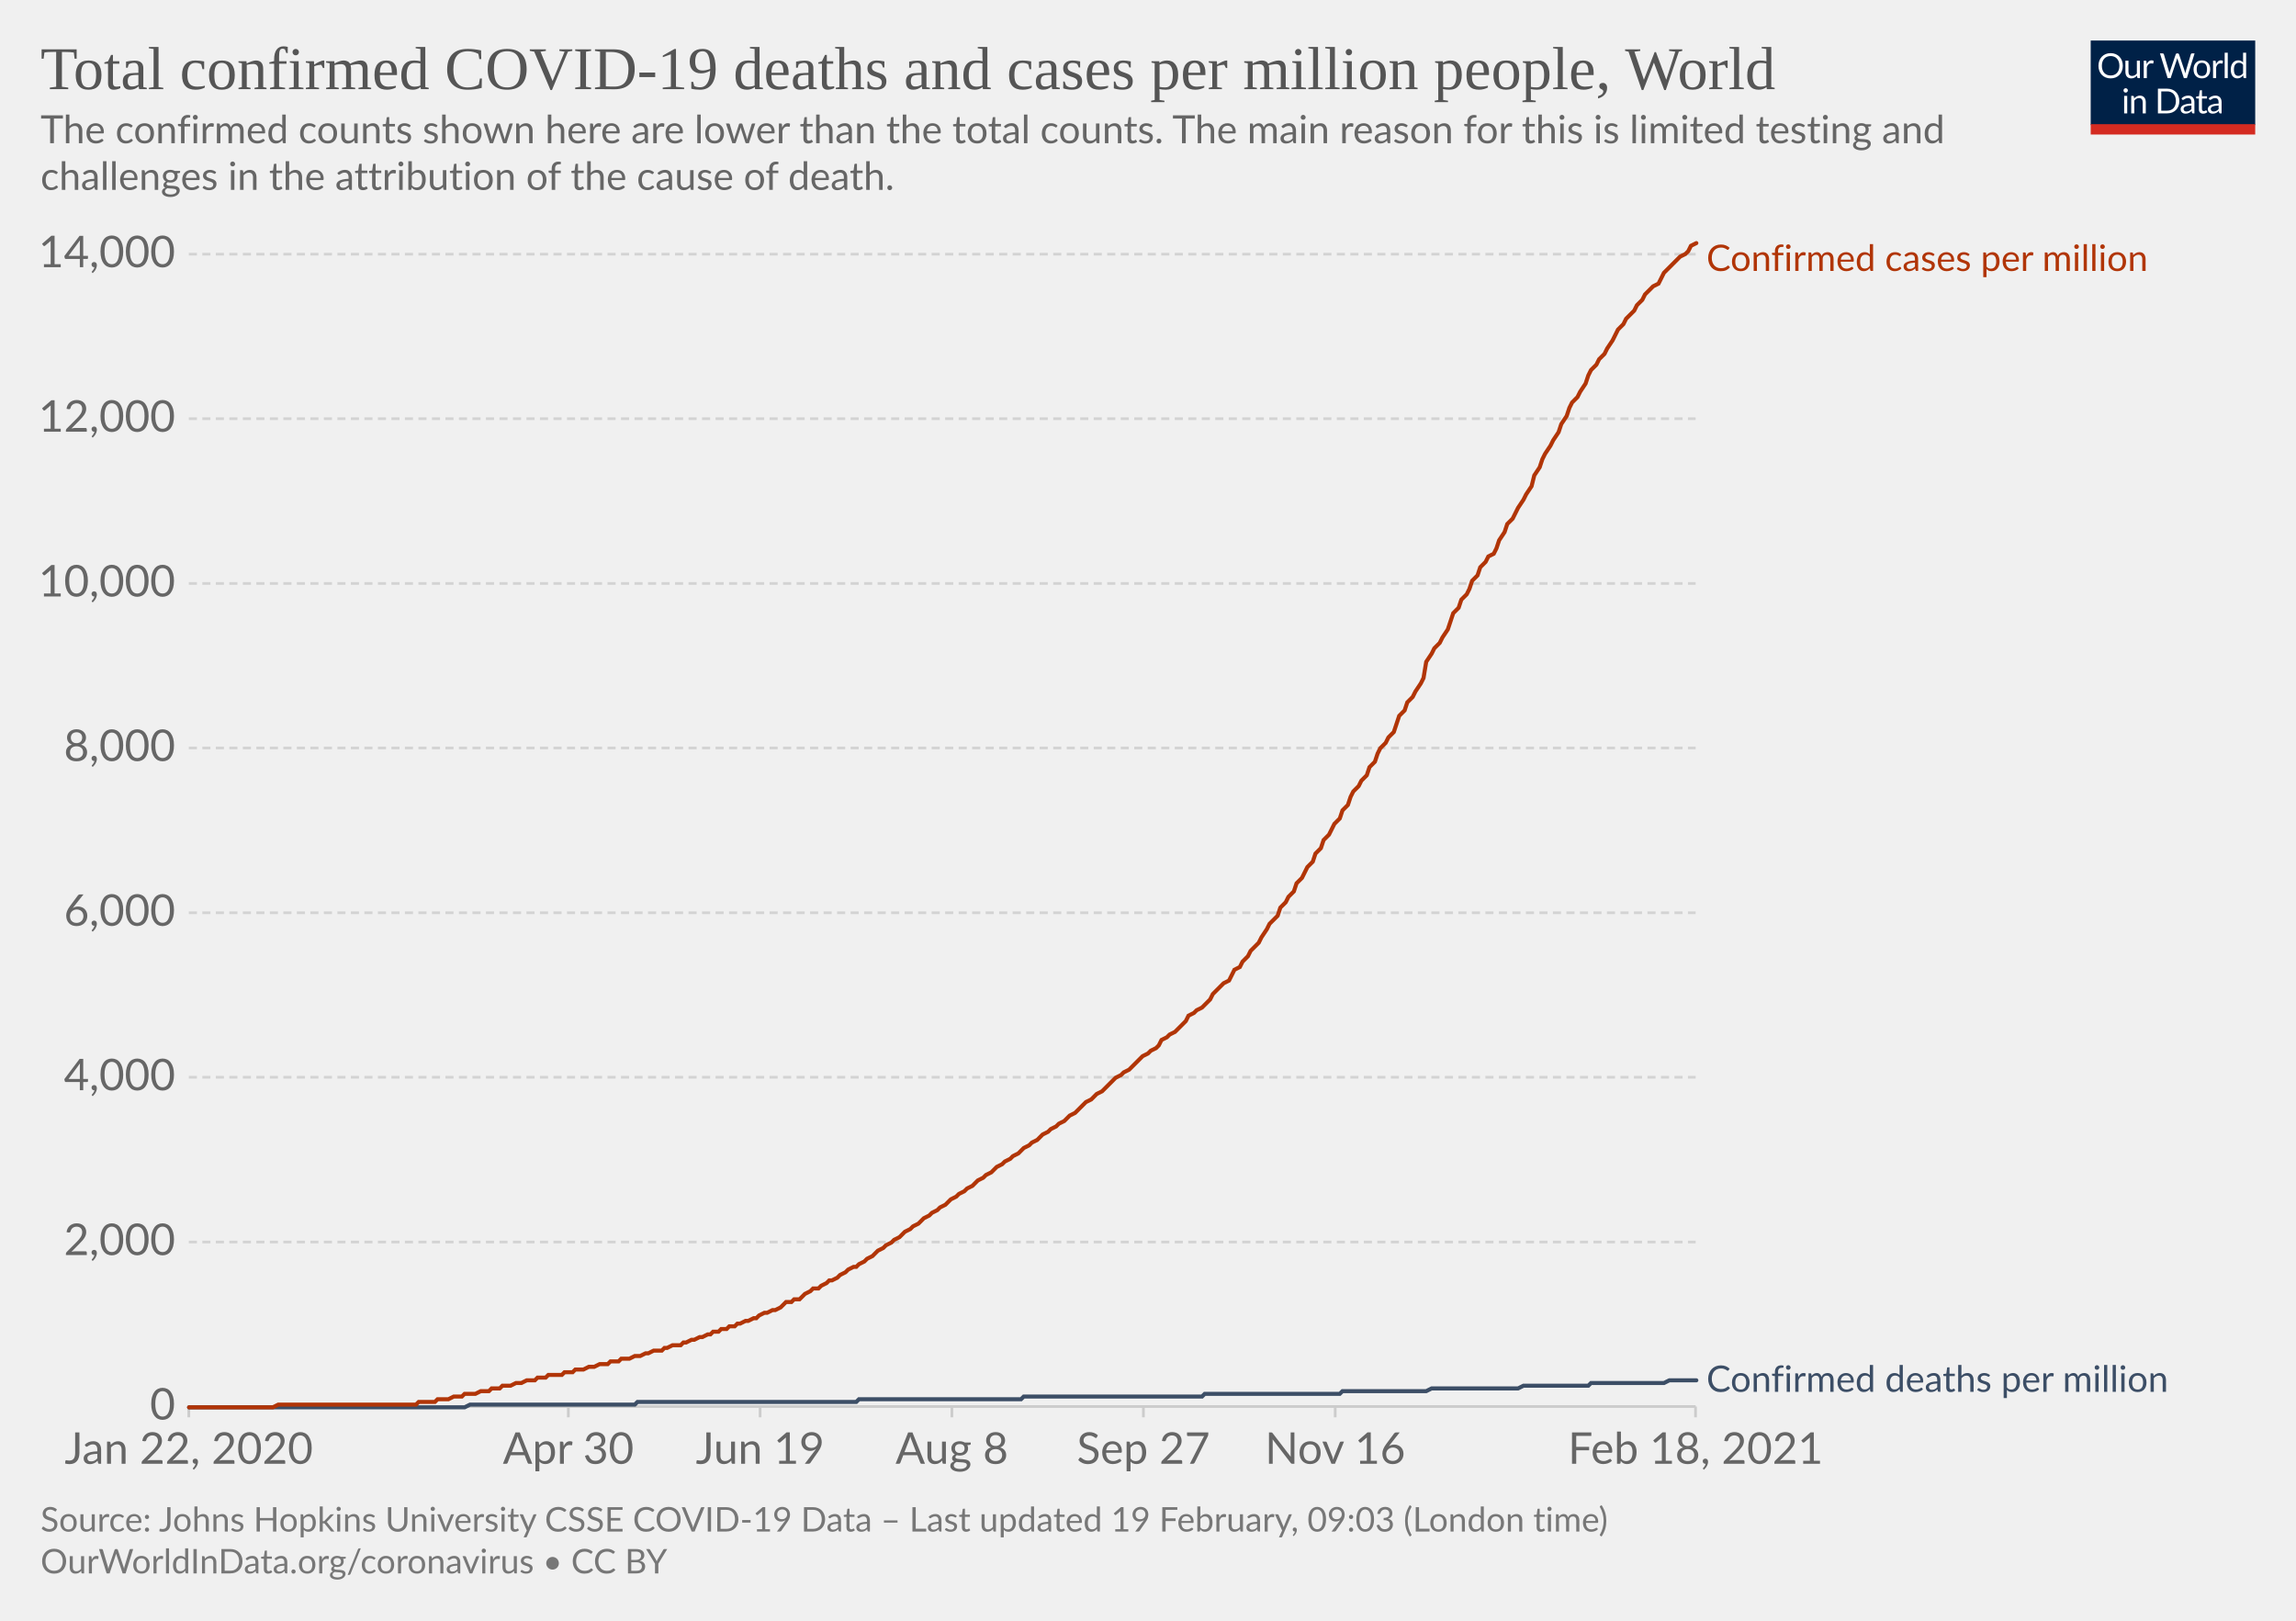
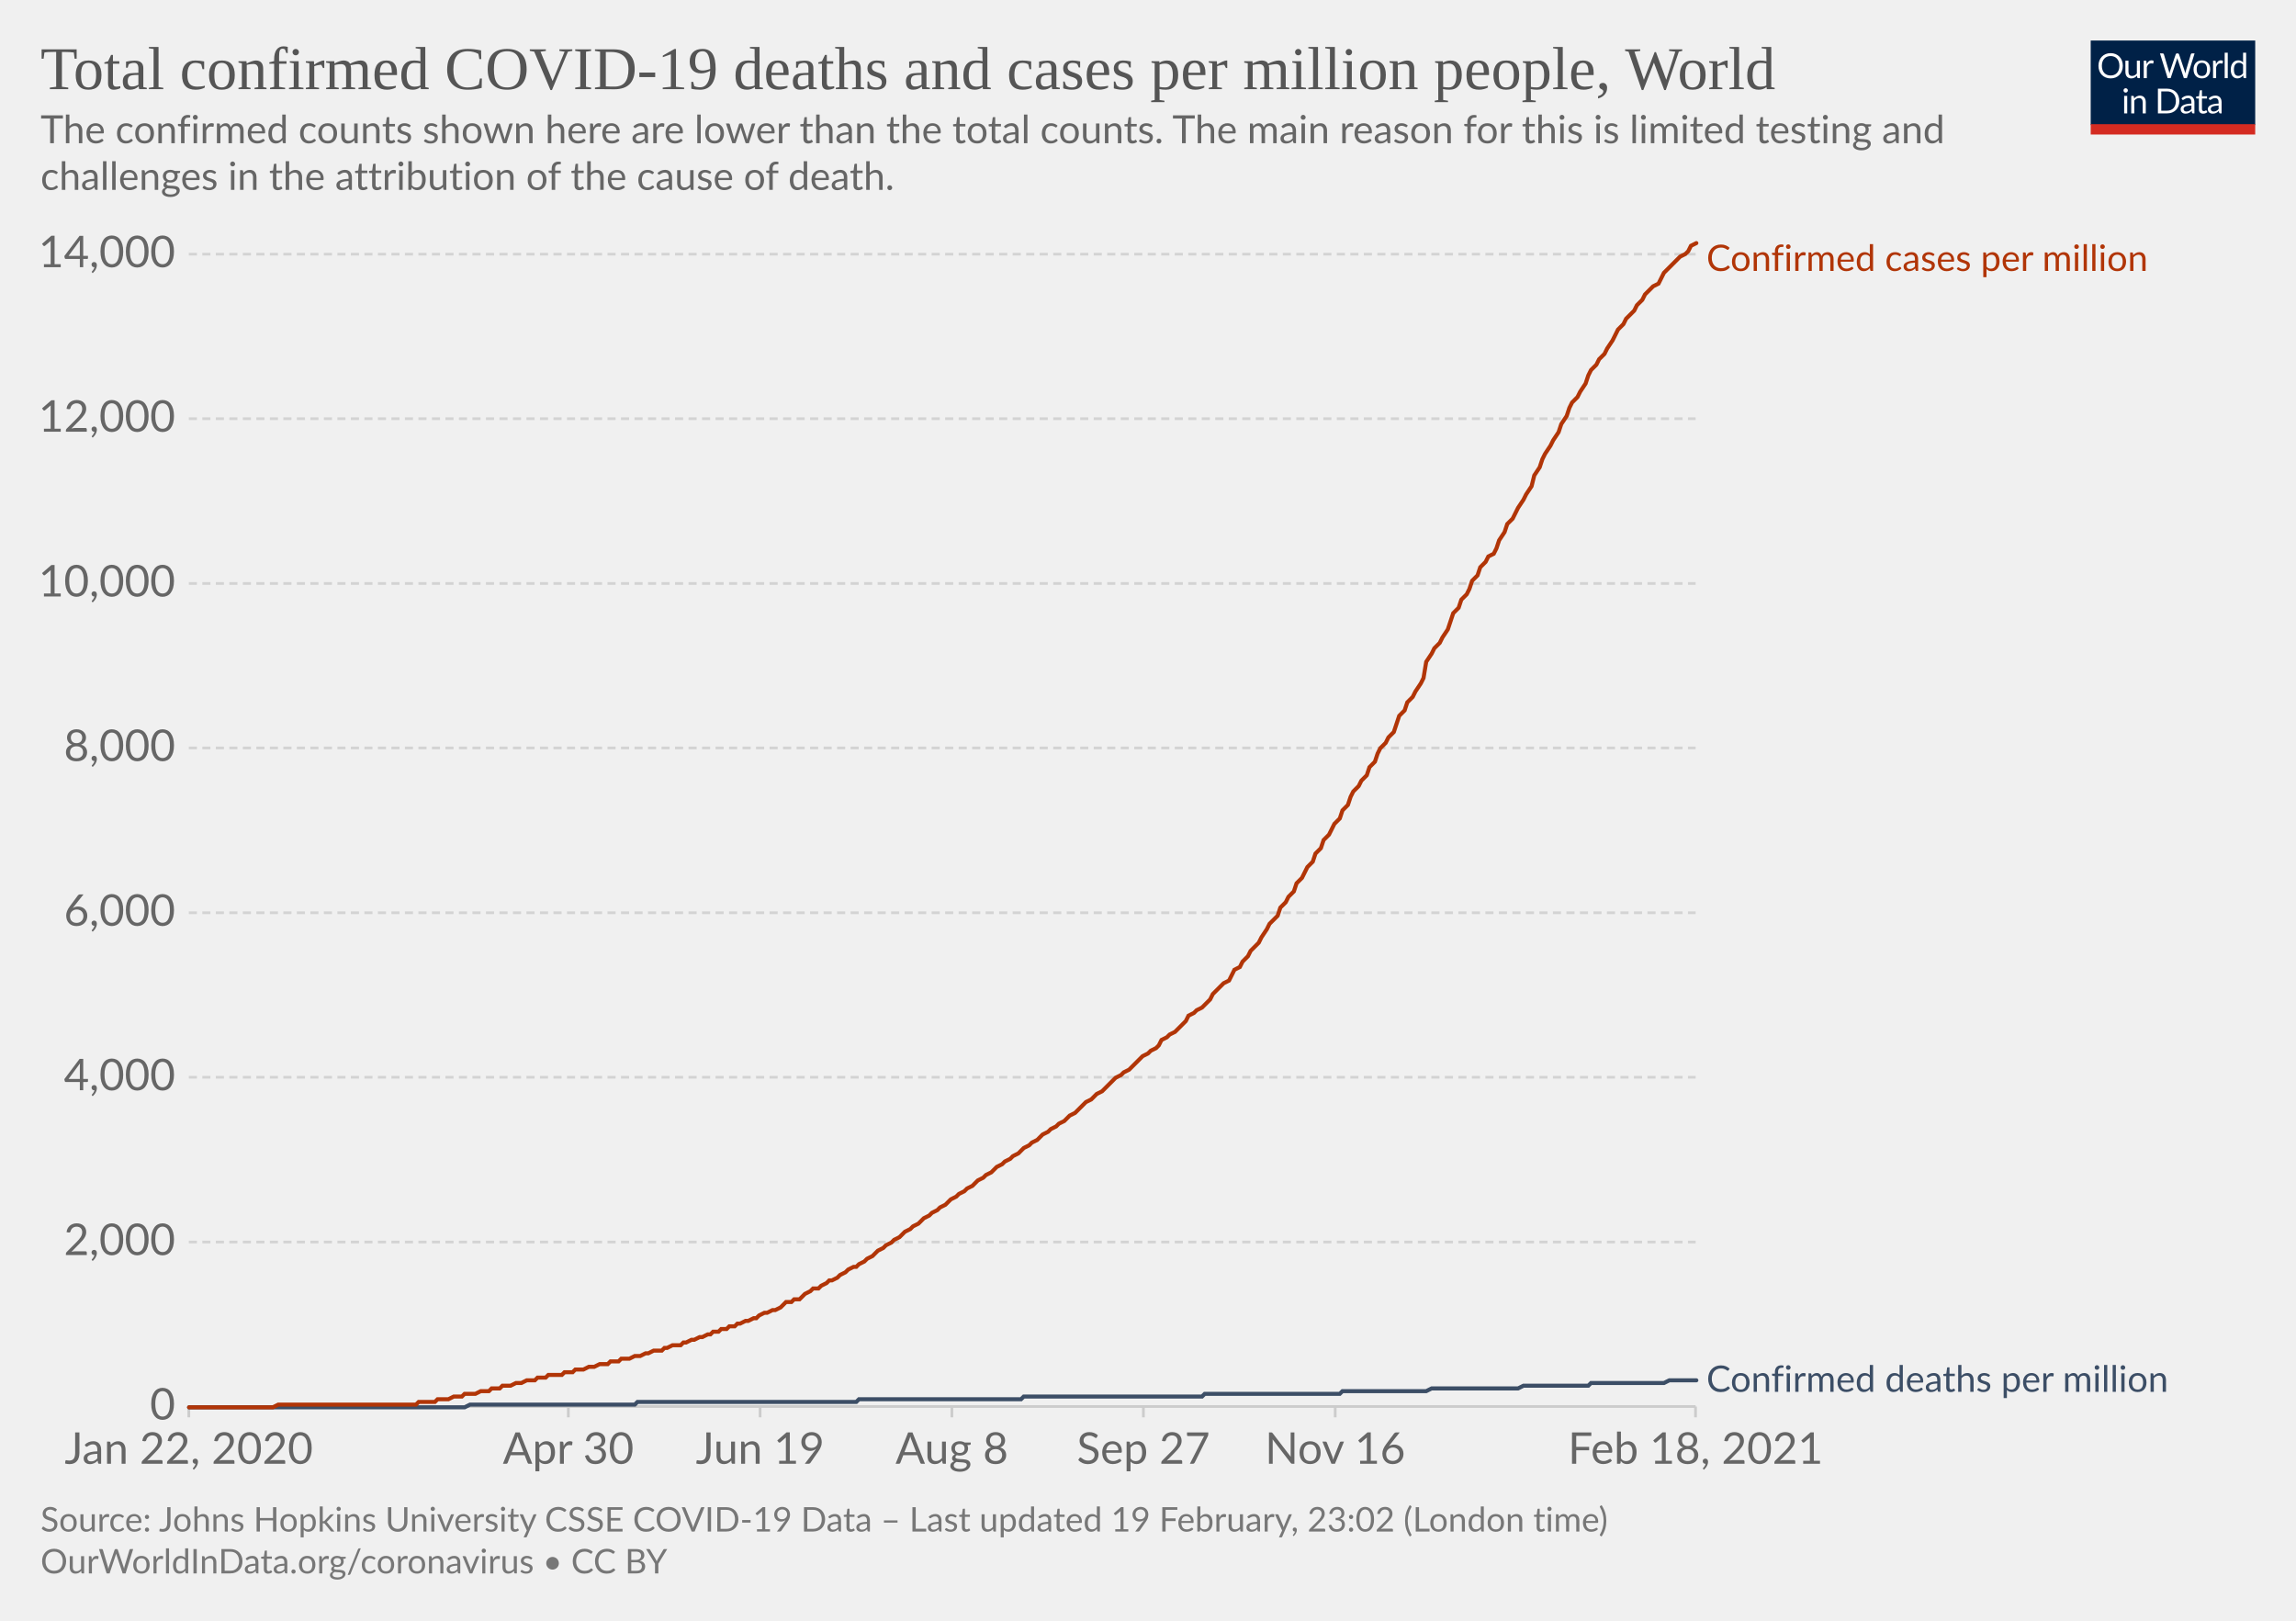
<svg xmlns="http://www.w3.org/2000/svg" version="1.1" style="background-color:#fff;-webkit-font-smoothing:antialiased" width="850" height="600" viewBox="0 0 850 600" font-family="Lato,'Helvetica Neue',Helvetica,Arial,sans-serif" font-size="18" text-rendering="optimizeLegibility">
  <g class="HeaderView">
    <g transform="matrix(.29 0 0 .29 774 15)">
      <svg width="210" height="120" viewBox="0 0 210 120" fill="none">
        <g clip-path="url(#clip0)">
          <path d="M0 0h210v107.89H0V0z" fill="#002147" />
          <path d="M40.98 32.25c0 2.36-.38 4.53-1.12 6.51a14.26 14.26 0 01-8.1 8.4c-1.9.78-4.02 1.17-6.34 1.17a16.6 16.6 0 01-6.33-1.17 14.31 14.31 0 01-8.08-8.4 18.29 18.29 0 01-1.12-6.51c0-2.36.38-4.53 1.12-6.5.75-1.97 1.8-3.67 3.17-5.1a14.32 14.32 0 014.9-3.34c1.92-.8 4.03-1.19 6.34-1.19 2.32 0 4.43.4 6.34 1.19 1.92.8 3.56 1.9 4.93 3.34a14.87 14.87 0 013.17 5.1 18.1 18.1 0 011.12 6.5zm-4.38 0c0-1.94-.26-3.68-.8-5.22a10.91 10.91 0 00-2.24-3.89 9.68 9.68 0 00-3.52-2.46 11.95 11.95 0 00-4.62-.86c-1.68 0-3.21.28-4.6.86a9.88 9.88 0 00-3.54 2.46 10.91 10.91 0 00-2.24 3.9c-.53 1.53-.8 3.27-.8 5.2 0 1.94.27 3.68.8 5.22a11.17 11.17 0 002.24 3.9 10.01 10.01 0 003.55 2.44c1.38.56 2.9.83 4.6.83s3.24-.27 4.61-.83a9.8 9.8 0 003.52-2.44 11.17 11.17 0 002.25-3.9c.53-1.54.8-3.28.8-5.21zm26.22-6.54V48H60.5c-.56 0-.9-.27-1.05-.81l-.31-2.4a12.45 12.45 0 01-3.26 2.6c-1.2.64-2.58.96-4.13.96-1.22 0-2.3-.2-3.24-.6a6.52 6.52 0 01-2.33-1.7 7.37 7.37 0 01-1.43-2.67c-.3-1.04-.46-2.2-.46-3.45V25.7h3.91v14.22c0 1.68.38 2.99 1.15 3.91.77.93 1.96 1.39 3.54 1.39 1.16 0 2.24-.27 3.23-.82a10.42 10.42 0 002.8-2.28V25.7h3.91zm8.61 4.47a9.94 9.94 0 012.6-3.56 5.64 5.64 0 013.76-1.3c.47 0 .92.05 1.34.15.44.1.83.27 1.17.49l-.3 2.92c-.09.37-.3.55-.66.55-.2 0-.5-.04-.9-.13a6.21 6.21 0 00-3.24.18 4.23 4.23 0 00-1.47.92c-.42.4-.81.9-1.17 1.5-.33.58-.64 1.26-.92 2.02V48H67.7V25.71h2.25c.42 0 .72.08.88.25.16.16.27.44.33.83l.26 3.39zm61.16-13.7L122.75 48h-3.82l-7.99-24.05a21.95 21.95 0 01-.42-1.58 38.36 38.36 0 01-.44 1.58L102.05 48h-3.83L88.4 16.47h3.54c.38 0 .7.1.95.29.26.2.43.43.5.73l6.52 21.9.28 1.28.29 1.46.3-1.46.38-1.27 7.41-21.91c.1-.25.26-.48.51-.69.27-.22.58-.33.95-.33h1.23c.38 0 .69.1.92.29a1.77 1.77 0 01.53.73l7.4 21.9a28.4 28.4 0 01.68 2.62 29.52 29.52 0 01.52-2.61l6.54-21.91a1.31 1.31 0 01.48-.7c.27-.21.58-.32.95-.32h3.32zm9.35 8.88c1.63 0 3.1.27 4.4.82a9.43 9.43 0 015.46 5.94c.5 1.4.74 2.98.74 4.73 0 1.76-.25 3.34-.74 4.75a9.43 9.43 0 01-5.46 5.92c-1.3.52-2.77.79-4.4.79-1.64 0-3.12-.27-4.44-.8a9.42 9.42 0 01-3.35-2.3c-.92-1-1.63-2.2-2.13-3.61-.49-1.41-.73-3-.73-4.75s.24-3.33.73-4.73c.5-1.43 1.2-2.64 2.13-3.63a9.4 9.4 0 013.35-2.31c1.32-.55 2.8-.82 4.44-.82zm0 19.89c2.2 0 3.84-.73 4.93-2.2 1.08-1.48 1.63-3.54 1.63-6.18 0-2.66-.55-4.72-1.63-6.2-1.09-1.49-2.73-2.23-4.93-2.23-1.12 0-2.09.2-2.93.57a5.71 5.71 0 00-2.06 1.65 7.5 7.5 0 00-1.24 2.67c-.26 1.04-.4 2.22-.4 3.54 0 2.64.55 4.7 1.64 6.18 1.1 1.47 2.76 2.2 4.99 2.2zm17.97-15.07a9.94 9.94 0 012.6-3.56 5.64 5.64 0 013.76-1.3c.47 0 .91.05 1.34.15.44.1.83.27 1.16.49l-.28 2.92c-.09.37-.31.55-.66.55-.2 0-.5-.04-.9-.13a6.2 6.2 0 00-3.24.18 4.23 4.23 0 00-1.47.92c-.43.4-.82.9-1.17 1.5a13.1 13.1 0 00-.92 2.02V48h-3.94V25.71h2.24c.43 0 .72.08.88.25.17.16.28.44.33.83l.27 3.39zm15.04-14.59V48h-3.92V15.6h3.92zm19.55 15.43a6.22 6.22 0 00-2.38-2.05 6.7 6.7 0 00-2.86-.6c-2.07 0-3.66.75-4.77 2.23-1.12 1.48-1.68 3.6-1.68 6.33 0 1.46.13 2.7.38 3.74a7.29 7.29 0 001.1 2.56 4.35 4.35 0 001.78 1.45c.7.3 1.5.46 2.4.46 1.29 0 2.41-.3 3.36-.88a9.6 9.6 0 002.67-2.49V31.02zm3.91-15.43V48h-2.33c-.56 0-.9-.27-1.06-.81l-.35-2.71a12.13 12.13 0 01-3.25 2.77 8.28 8.28 0 01-4.23 1.06 7.31 7.31 0 01-6.14-2.9c-.73-.96-1.3-2.15-1.69-3.57a18.35 18.35 0 01.07-9.48 11.29 11.29 0 011.89-3.7 8.7 8.7 0 017.06-3.34 7.96 7.96 0 016.12 2.62V15.59h3.91zM46.61 70.71V93H42.7V70.71h3.91zm.84-7c0 .39-.08.75-.24 1.09a2.81 2.81 0 01-1.52 1.47 2.67 2.67 0 01-2.16 0 2.9 2.9 0 01-1.45-1.47 2.67 2.67 0 010-2.16c.15-.35.35-.65.6-.9.25-.27.53-.47.85-.62a2.67 2.67 0 012.16 0c.35.15.65.35.9.62.27.25.47.55.62.9.16.34.24.7.24 1.08zm7.97 10.24c.49-.54 1-1.04 1.54-1.48a9.85 9.85 0 013.66-1.84 8.96 8.96 0 015.43.35c.94.4 1.72.97 2.33 1.71a7.36 7.36 0 011.43 2.67c.32 1.04.49 2.19.49 3.45V93h-3.94V78.81c0-1.69-.4-3-1.17-3.92-.76-.93-1.93-1.4-3.5-1.4a6.6 6.6 0 00-3.25.83c-1 .56-1.92 1.31-2.77 2.27V93h-3.94V70.71h2.35c.56 0 .9.28 1.04.82l.3 2.42zm57.7 3.3c0 2.36-.37 4.5-1.11 6.44a14.3 14.3 0 01-3.17 4.98 14.1 14.1 0 01-4.93 3.2c-1.9.76-4.02 1.13-6.33 1.13H85.8V61.47h11.77c2.31 0 4.42.39 6.33 1.15a13.8 13.8 0 018.1 8.18 17.75 17.75 0 011.12 6.45zm-4.37 0c0-1.94-.26-3.67-.8-5.2a10.94 10.94 0 00-2.23-3.87 9.57 9.57 0 00-3.53-2.42 12.23 12.23 0 00-4.61-.83h-7.5v24.62h7.5c1.7 0 3.24-.28 4.61-.84a9.7 9.7 0 003.53-2.4 10.94 10.94 0 002.24-3.87c.53-1.53.8-3.26.8-5.2zm19.8 5.72c-1.8.06-3.34.2-4.62.44-1.26.22-2.3.51-3.1.88-.8.36-1.37.8-1.74 1.3-.35.5-.53 1.05-.53 1.67 0 .58.1 1.1.3 1.52a3 3 0 00.76 1.05c.34.27.73.46 1.17.6a6.13 6.13 0 001.45.17 7.28 7.28 0 003.5-.81 11.95 11.95 0 002.82-2.2v-4.62zm-12.65-9.11a12.73 12.73 0 013.98-2.66c1.43-.59 3-.88 4.73-.88 1.25 0 2.36.2 3.33.61a6.81 6.81 0 013.94 4.38c.33 1.04.5 2.19.5 3.43V93h-1.74a1.8 1.8 0 01-.88-.18c-.2-.13-.36-.38-.48-.74l-.44-2.12-1.72 1.46a9.48 9.48 0 01-3.74 1.7c-.69.15-1.46.23-2.3.23-.87 0-1.69-.12-2.45-.35a5.34 5.34 0 01-3.34-2.93 6.64 6.64 0 01-.49-2.64c0-.88.25-1.72.73-2.53a6.33 6.33 0 012.35-2.17c1.09-.63 2.5-1.15 4.25-1.54 1.75-.41 3.89-.65 6.42-.7v-1.75c0-1.73-.37-3.03-1.12-3.91-.75-.9-1.84-1.34-3.28-1.34-.97 0-1.78.12-2.44.37-.64.23-1.2.5-1.7.81l-1.23.82c-.33.23-.67.35-1 .35-.27 0-.5-.07-.69-.2a2.1 2.1 0 01-.48-.53l-.7-1.25zm27.67 19.5c-1.76 0-3.12-.5-4.07-1.48-.94-.98-1.41-2.4-1.41-4.25V74h-2.68a.9.9 0 01-.6-.2c-.16-.14-.24-.36-.24-.66v-1.56l3.65-.46.9-6.89a.9.9 0 01.29-.52.88.88 0 01.62-.22H142v7.67h6.44V74H142v13.38c0 .94.22 1.63.68 2.09.45.45 1.04.68 1.76.68a3.21 3.21 0 001.85-.53l.55-.35c.16-.12.3-.18.41-.18.2 0 .4.13.55.38l1.15 1.87a7.45 7.45 0 01-2.44 1.5 8.53 8.53 0 01-2.95.52zm19.68-10.4c-1.8.07-3.34.21-4.62.45-1.26.22-2.3.51-3.1.88-.8.36-1.37.8-1.74 1.3-.35.5-.53 1.05-.53 1.67 0 .58.1 1.1.3 1.52a2.9 2.9 0 00.76 1.05c.34.27.73.46 1.17.6a6.13 6.13 0 001.45.17 7.3 7.3 0 003.5-.81 12.04 12.04 0 002.82-2.2v-4.62zm-12.65-9.1a12.72 12.72 0 013.99-2.66c1.42-.59 3-.88 4.72-.88 1.25 0 2.36.2 3.33.61a6.81 6.81 0 013.94 4.38c.33 1.04.5 2.19.5 3.43V93h-1.74a1.8 1.8 0 01-.88-.18c-.2-.13-.36-.38-.48-.74l-.44-2.12-1.72 1.46a9.48 9.48 0 01-3.74 1.7c-.69.15-1.46.23-2.3.23-.87 0-1.69-.12-2.45-.35a5.33 5.33 0 01-3.34-2.93 6.62 6.62 0 01-.49-2.64c0-.88.25-1.72.73-2.53a6.33 6.33 0 012.35-2.17c1.09-.63 2.5-1.15 4.25-1.54a31.2 31.2 0 016.42-.7v-1.75c0-1.73-.37-3.03-1.12-3.91-.75-.9-1.84-1.34-3.28-1.34-.97 0-1.78.12-2.44.37-.64.23-1.2.5-1.7.81l-1.22.82c-.34.23-.68.35-1.02.35-.26 0-.49-.07-.68-.2a1.88 1.88 0 01-.48-.53l-.7-1.25zM40.98 32.25c0 2.36-.38 4.53-1.12 6.51a14.26 14.26 0 01-8.1 8.4c-1.9.78-4.02 1.17-6.34 1.17a16.6 16.6 0 01-6.33-1.17 14.31 14.31 0 01-8.08-8.4 18.29 18.29 0 01-1.12-6.51c0-2.36.38-4.53 1.12-6.5.75-1.97 1.8-3.67 3.17-5.1a14.32 14.32 0 014.9-3.34c1.92-.8 4.03-1.19 6.34-1.19 2.32 0 4.43.4 6.34 1.19 1.92.8 3.56 1.9 4.93 3.34a14.87 14.87 0 013.17 5.1 18.1 18.1 0 011.12 6.5zm-4.38 0c0-1.94-.26-3.68-.8-5.22a10.91 10.91 0 00-2.24-3.89 9.68 9.68 0 00-3.52-2.46 11.95 11.95 0 00-4.62-.86c-1.68 0-3.21.28-4.6.86a9.88 9.88 0 00-3.54 2.46 10.91 10.91 0 00-2.24 3.9c-.53 1.53-.8 3.27-.8 5.2 0 1.94.27 3.68.8 5.22a11.17 11.17 0 002.24 3.9 10.01 10.01 0 003.55 2.44c1.38.56 2.9.83 4.6.83s3.24-.27 4.61-.83a9.8 9.8 0 003.52-2.44 11.17 11.17 0 002.25-3.9c.53-1.54.8-3.28.8-5.21zm26.22-6.54V48H60.5c-.56 0-.9-.27-1.05-.81l-.31-2.4a12.45 12.45 0 01-3.26 2.6c-1.2.64-2.58.96-4.13.96-1.22 0-2.3-.2-3.24-.6a6.52 6.52 0 01-2.33-1.7 7.37 7.37 0 01-1.43-2.67c-.3-1.04-.46-2.2-.46-3.45V25.7h3.91v14.22c0 1.68.38 2.99 1.15 3.91.77.93 1.96 1.39 3.54 1.39 1.16 0 2.24-.27 3.23-.82a10.42 10.42 0 002.8-2.28V25.7h3.91zm8.61 4.47a9.94 9.94 0 012.6-3.56 5.64 5.64 0 013.76-1.3c.47 0 .92.05 1.34.15.44.1.83.27 1.17.49l-.3 2.92c-.09.37-.3.55-.66.55-.2 0-.5-.04-.9-.13a6.21 6.21 0 00-3.24.18 4.23 4.23 0 00-1.47.92c-.42.4-.81.9-1.17 1.5-.33.58-.64 1.26-.92 2.02V48H67.7V25.71h2.25c.42 0 .72.08.88.25.16.16.27.44.33.83l.26 3.39zm61.16-13.7L122.75 48h-3.82l-7.99-24.05a21.95 21.95 0 01-.42-1.58 38.36 38.36 0 01-.44 1.58L102.05 48h-3.83L88.4 16.47h3.54c.38 0 .7.1.95.29.26.2.43.43.5.73l6.52 21.9.28 1.28.29 1.46.3-1.46.38-1.27 7.41-21.91c.1-.25.26-.48.51-.69.27-.22.58-.33.95-.33h1.23c.38 0 .69.1.92.29a1.77 1.77 0 01.53.73l7.4 21.9a28.4 28.4 0 01.68 2.62 29.52 29.52 0 01.52-2.61l6.54-21.91a1.31 1.31 0 01.48-.7c.27-.21.58-.32.95-.32h3.32zm9.35 8.88c1.63 0 3.1.27 4.4.82a9.43 9.43 0 015.46 5.94c.5 1.4.74 2.98.74 4.73 0 1.76-.25 3.34-.74 4.75a9.43 9.43 0 01-5.46 5.92c-1.3.52-2.77.79-4.4.79-1.64 0-3.12-.27-4.44-.8a9.42 9.42 0 01-3.35-2.3c-.92-1-1.63-2.2-2.13-3.61-.49-1.41-.73-3-.73-4.75s.24-3.33.73-4.73c.5-1.43 1.2-2.64 2.13-3.63a9.4 9.4 0 013.35-2.31c1.32-.55 2.8-.82 4.44-.82zm0 19.89c2.2 0 3.84-.73 4.93-2.2 1.08-1.48 1.63-3.54 1.63-6.18 0-2.66-.55-4.72-1.63-6.2-1.09-1.49-2.73-2.23-4.93-2.23-1.12 0-2.09.2-2.93.57a5.71 5.71 0 00-2.06 1.65 7.5 7.5 0 00-1.24 2.67c-.26 1.04-.4 2.22-.4 3.54 0 2.64.55 4.7 1.64 6.18 1.1 1.47 2.76 2.2 4.99 2.2zm17.97-15.07a9.94 9.94 0 012.6-3.56 5.64 5.64 0 013.76-1.3c.47 0 .91.05 1.34.15.44.1.83.27 1.16.49l-.28 2.92c-.09.37-.31.55-.66.55-.2 0-.5-.04-.9-.13a6.2 6.2 0 00-3.24.18 4.23 4.23 0 00-1.47.92c-.43.4-.82.9-1.17 1.5a13.1 13.1 0 00-.92 2.02V48h-3.94V25.71h2.24c.43 0 .72.08.88.25.17.16.28.44.33.83l.27 3.39zm15.04-14.59V48h-3.92V15.6h3.92zm19.55 15.43a6.22 6.22 0 00-2.38-2.05 6.7 6.7 0 00-2.86-.6c-2.07 0-3.66.75-4.77 2.23-1.12 1.48-1.68 3.6-1.68 6.33 0 1.46.13 2.7.38 3.74a7.29 7.29 0 001.1 2.56 4.35 4.35 0 001.78 1.45c.7.3 1.5.46 2.4.46 1.29 0 2.41-.3 3.36-.88a9.6 9.6 0 002.67-2.49V31.02zm3.91-15.43V48h-2.33c-.56 0-.9-.27-1.06-.81l-.35-2.71a12.13 12.13 0 01-3.25 2.77 8.28 8.28 0 01-4.23 1.06 7.31 7.31 0 01-6.14-2.9c-.73-.96-1.3-2.15-1.69-3.57a18.35 18.35 0 01.07-9.48 11.29 11.29 0 011.89-3.7 8.7 8.7 0 017.06-3.34 7.96 7.96 0 016.12 2.62V15.59h3.91zM46.61 70.71V93H42.7V70.71h3.91zm.84-7c0 .39-.08.75-.24 1.09a2.81 2.81 0 01-1.52 1.47 2.67 2.67 0 01-2.16 0 2.9 2.9 0 01-1.45-1.47 2.67 2.67 0 010-2.16c.15-.35.35-.65.6-.9.25-.27.53-.47.85-.62a2.67 2.67 0 012.16 0c.35.15.65.35.9.62.27.25.47.55.62.9.16.34.24.7.24 1.08zm7.97 10.24c.49-.54 1-1.04 1.54-1.48a9.85 9.85 0 013.66-1.84 8.96 8.96 0 015.43.35c.94.4 1.72.97 2.33 1.71a7.36 7.36 0 011.43 2.67c.32 1.04.49 2.19.49 3.45V93h-3.94V78.81c0-1.69-.4-3-1.17-3.92-.76-.93-1.93-1.4-3.5-1.4a6.6 6.6 0 00-3.25.83c-1 .56-1.92 1.31-2.77 2.27V93h-3.94V70.71h2.35c.56 0 .9.28 1.04.82l.3 2.42zm57.7 3.3c0 2.36-.37 4.5-1.11 6.44a14.3 14.3 0 01-3.17 4.98 14.1 14.1 0 01-4.93 3.2c-1.9.76-4.02 1.13-6.33 1.13H85.8V61.47h11.77c2.31 0 4.42.39 6.33 1.15a13.8 13.8 0 018.1 8.18 17.75 17.75 0 011.12 6.45zm-4.37 0c0-1.94-.26-3.67-.8-5.2a10.94 10.94 0 00-2.23-3.87 9.57 9.57 0 00-3.53-2.42 12.23 12.23 0 00-4.61-.83h-7.5v24.62h7.5c1.7 0 3.24-.28 4.61-.84a9.7 9.7 0 003.53-2.4 10.94 10.94 0 002.24-3.87c.53-1.53.8-3.26.8-5.2zm19.8 5.72c-1.8.06-3.34.2-4.62.44-1.26.22-2.3.51-3.1.88-.8.36-1.37.8-1.74 1.3-.35.5-.53 1.05-.53 1.67 0 .58.1 1.1.3 1.52a3 3 0 00.76 1.05c.34.27.73.46 1.17.6a6.13 6.13 0 001.45.17 7.28 7.28 0 003.5-.81 11.95 11.95 0 002.82-2.2v-4.62zm-12.65-9.11a12.73 12.73 0 013.98-2.66c1.43-.59 3-.88 4.73-.88 1.25 0 2.36.2 3.33.61a6.81 6.81 0 013.94 4.38c.33 1.04.5 2.19.5 3.43V93h-1.74a1.8 1.8 0 01-.88-.18c-.2-.13-.36-.38-.48-.74l-.44-2.12-1.72 1.46a9.48 9.48 0 01-3.74 1.7c-.69.15-1.46.23-2.3.23-.87 0-1.69-.12-2.45-.35a5.34 5.34 0 01-3.34-2.93 6.64 6.64 0 01-.49-2.64c0-.88.25-1.72.73-2.53a6.33 6.33 0 012.35-2.17c1.09-.63 2.5-1.15 4.25-1.54 1.75-.41 3.89-.65 6.42-.7v-1.75c0-1.73-.37-3.03-1.12-3.91-.75-.9-1.84-1.34-3.28-1.34-.97 0-1.78.12-2.44.37-.64.23-1.2.5-1.7.81l-1.23.82c-.33.23-.67.35-1 .35-.27 0-.5-.07-.69-.2a2.1 2.1 0 01-.48-.53l-.7-1.25zm27.67 19.5c-1.76 0-3.12-.5-4.07-1.48-.94-.98-1.41-2.4-1.41-4.25V74h-2.68a.9.9 0 01-.6-.2c-.16-.14-.24-.36-.24-.66v-1.56l3.65-.46.9-6.89a.9.9 0 01.29-.52.88.88 0 01.62-.22H142v7.67h6.44V74H142v13.38c0 .94.22 1.63.68 2.09.45.45 1.04.68 1.76.68a3.21 3.21 0 001.85-.53l.55-.35c.16-.12.3-.18.41-.18.2 0 .4.13.55.38l1.15 1.87a7.45 7.45 0 01-2.44 1.5 8.53 8.53 0 01-2.95.52zm19.68-10.4c-1.8.07-3.34.21-4.62.45-1.26.22-2.3.51-3.1.88-.8.36-1.37.8-1.74 1.3-.35.5-.53 1.05-.53 1.67 0 .58.1 1.1.3 1.52a2.9 2.9 0 00.76 1.05c.34.27.73.46 1.17.6a6.13 6.13 0 001.45.17 7.3 7.3 0 003.5-.81 12.04 12.04 0 002.82-2.2v-4.62zm-12.65-9.1a12.72 12.72 0 013.99-2.66c1.42-.59 3-.88 4.72-.88 1.25 0 2.36.2 3.33.61a6.81 6.81 0 013.94 4.38c.33 1.04.5 2.19.5 3.43V93h-1.74a1.8 1.8 0 01-.88-.18c-.2-.13-.36-.38-.48-.74l-.44-2.12-1.72 1.46a9.48 9.48 0 01-3.74 1.7c-.69.15-1.46.23-2.3.23-.87 0-1.69-.12-2.45-.35a5.33 5.33 0 01-3.34-2.93 6.62 6.62 0 01-.49-2.64c0-.88.25-1.72.73-2.53a6.33 6.33 0 012.35-2.17c1.09-.63 2.5-1.15 4.25-1.54a31.2 31.2 0 016.42-.7v-1.75c0-1.73-.37-3.03-1.12-3.91-.75-.9-1.84-1.34-3.28-1.34-.97 0-1.78.12-2.44.37-.64.23-1.2.5-1.7.81l-1.22.82c-.34.23-.68.35-1.02.35-.26 0-.49-.07-.68-.2a1.88 1.88 0 01-.48-.53l-.7-1.25zM40.98 32.25c0 2.36-.38 4.53-1.12 6.51a14.26 14.26 0 01-8.1 8.4c-1.9.78-4.02 1.17-6.34 1.17a16.6 16.6 0 01-6.33-1.17 14.31 14.31 0 01-8.08-8.4 18.29 18.29 0 01-1.12-6.51c0-2.36.38-4.53 1.12-6.5.75-1.97 1.8-3.67 3.17-5.1a14.32 14.32 0 014.9-3.34c1.92-.8 4.03-1.19 6.34-1.19 2.32 0 4.43.4 6.34 1.19 1.92.8 3.56 1.9 4.93 3.34a14.87 14.87 0 013.17 5.1 18.1 18.1 0 011.12 6.5zm-4.38 0c0-1.94-.26-3.68-.8-5.22a10.91 10.91 0 00-2.24-3.89 9.68 9.68 0 00-3.52-2.46 11.95 11.95 0 00-4.62-.86c-1.68 0-3.21.28-4.6.86a9.88 9.88 0 00-3.54 2.46 10.91 10.91 0 00-2.24 3.9c-.53 1.53-.8 3.27-.8 5.2 0 1.94.27 3.68.8 5.22a11.17 11.17 0 002.24 3.9 10.01 10.01 0 003.55 2.44c1.38.56 2.9.83 4.6.83s3.24-.27 4.61-.83a9.8 9.8 0 003.52-2.44 11.17 11.17 0 002.25-3.9c.53-1.54.8-3.28.8-5.21zm26.22-6.54V48H60.5c-.56 0-.9-.27-1.05-.81l-.31-2.4a12.45 12.45 0 01-3.26 2.6c-1.2.64-2.58.96-4.13.96-1.22 0-2.3-.2-3.24-.6a6.52 6.52 0 01-2.33-1.7 7.37 7.37 0 01-1.43-2.67c-.3-1.04-.46-2.2-.46-3.45V25.7h3.91v14.22c0 1.68.38 2.99 1.15 3.91.77.93 1.96 1.39 3.54 1.39 1.16 0 2.24-.27 3.23-.82a10.42 10.42 0 002.8-2.28V25.7h3.91zm8.61 4.47a9.94 9.94 0 012.6-3.56 5.64 5.64 0 013.76-1.3c.47 0 .92.05 1.34.15.44.1.83.27 1.17.49l-.3 2.92c-.09.37-.3.55-.66.55-.2 0-.5-.04-.9-.13a6.21 6.21 0 00-3.24.18 4.23 4.23 0 00-1.47.92c-.42.4-.81.9-1.17 1.5-.33.58-.64 1.26-.92 2.02V48H67.7V25.71h2.25c.42 0 .72.08.88.25.16.16.27.44.33.83l.26 3.39zm61.16-13.7L122.75 48h-3.82l-7.99-24.05a21.95 21.95 0 01-.42-1.58 38.36 38.36 0 01-.44 1.58L102.05 48h-3.83L88.4 16.47h3.54c.38 0 .7.1.95.29.26.2.43.43.5.73l6.52 21.9.28 1.28.29 1.46.3-1.46.38-1.27 7.41-21.91c.1-.25.26-.48.51-.69.27-.22.58-.33.95-.33h1.23c.38 0 .69.1.92.29a1.77 1.77 0 01.53.73l7.4 21.9a28.4 28.4 0 01.68 2.62 29.52 29.52 0 01.52-2.61l6.54-21.91a1.31 1.31 0 01.48-.7c.27-.21.58-.32.95-.32h3.32zm9.35 8.88c1.63 0 3.1.27 4.4.82a9.43 9.43 0 015.46 5.94c.5 1.4.74 2.98.74 4.73 0 1.76-.25 3.34-.74 4.75a9.43 9.43 0 01-5.46 5.92c-1.3.52-2.77.79-4.4.79-1.64 0-3.12-.27-4.44-.8a9.42 9.42 0 01-3.35-2.3c-.92-1-1.63-2.2-2.13-3.61-.49-1.41-.73-3-.73-4.75s.24-3.33.73-4.73c.5-1.43 1.2-2.64 2.13-3.63a9.4 9.4 0 013.35-2.31c1.32-.55 2.8-.82 4.44-.82zm0 19.89c2.2 0 3.84-.73 4.93-2.2 1.08-1.48 1.63-3.54 1.63-6.18 0-2.66-.55-4.72-1.63-6.2-1.09-1.49-2.73-2.23-4.93-2.23-1.12 0-2.09.2-2.93.57a5.71 5.71 0 00-2.06 1.65 7.5 7.5 0 00-1.24 2.67c-.26 1.04-.4 2.22-.4 3.54 0 2.64.55 4.7 1.64 6.18 1.1 1.47 2.76 2.2 4.99 2.2zm17.97-15.07a9.94 9.94 0 012.6-3.56 5.64 5.64 0 013.76-1.3c.47 0 .91.05 1.34.15.44.1.83.27 1.16.49l-.28 2.92c-.09.37-.31.55-.66.55-.2 0-.5-.04-.9-.13a6.2 6.2 0 00-3.24.18 4.23 4.23 0 00-1.47.92c-.43.4-.82.9-1.17 1.5a13.1 13.1 0 00-.92 2.02V48h-3.94V25.71h2.24c.43 0 .72.08.88.25.17.16.28.44.33.83l.27 3.39zm15.04-14.59V48h-3.92V15.6h3.92zm19.55 15.43a6.22 6.22 0 00-2.38-2.05 6.7 6.7 0 00-2.86-.6c-2.07 0-3.66.75-4.77 2.23-1.12 1.48-1.68 3.6-1.68 6.33 0 1.46.13 2.7.38 3.74a7.29 7.29 0 001.1 2.56 4.35 4.35 0 001.78 1.45c.7.3 1.5.46 2.4.46 1.29 0 2.41-.3 3.36-.88a9.6 9.6 0 002.67-2.49V31.02zm3.91-15.43V48h-2.33c-.56 0-.9-.27-1.06-.81l-.35-2.71a12.13 12.13 0 01-3.25 2.77 8.28 8.28 0 01-4.23 1.06 7.31 7.31 0 01-6.14-2.9c-.73-.96-1.3-2.15-1.69-3.57a18.35 18.35 0 01.07-9.48 11.29 11.29 0 011.89-3.7 8.7 8.7 0 017.06-3.34 7.96 7.96 0 016.12 2.62V15.59h3.91zM46.61 70.71V93H42.7V70.71h3.91zm.84-7c0 .39-.08.75-.24 1.09a2.81 2.81 0 01-1.52 1.47 2.67 2.67 0 01-2.16 0 2.9 2.9 0 01-1.45-1.47 2.67 2.67 0 010-2.16c.15-.35.35-.65.6-.9.25-.27.53-.47.85-.62a2.67 2.67 0 012.16 0c.35.15.65.35.9.62.27.25.47.55.62.9.16.34.24.7.24 1.08zm7.97 10.24c.49-.54 1-1.04 1.54-1.48a9.85 9.85 0 013.66-1.84 8.96 8.96 0 015.43.35c.94.4 1.72.97 2.33 1.71a7.36 7.36 0 011.43 2.67c.32 1.04.49 2.19.49 3.45V93h-3.94V78.81c0-1.69-.4-3-1.17-3.92-.76-.93-1.93-1.4-3.5-1.4a6.6 6.6 0 00-3.25.83c-1 .56-1.92 1.31-2.77 2.27V93h-3.94V70.71h2.35c.56 0 .9.28 1.04.82l.3 2.42zm57.7 3.3c0 2.36-.37 4.5-1.11 6.44a14.3 14.3 0 01-3.17 4.98 14.1 14.1 0 01-4.93 3.2c-1.9.76-4.02 1.13-6.33 1.13H85.8V61.47h11.77c2.31 0 4.42.39 6.33 1.15a13.8 13.8 0 018.1 8.18 17.75 17.75 0 011.12 6.45zm-4.37 0c0-1.94-.26-3.67-.8-5.2a10.94 10.94 0 00-2.23-3.87 9.57 9.57 0 00-3.53-2.42 12.23 12.23 0 00-4.61-.83h-7.5v24.62h7.5c1.7 0 3.24-.28 4.61-.84a9.7 9.7 0 003.53-2.4 10.94 10.94 0 002.24-3.87c.53-1.53.8-3.26.8-5.2zm19.8 5.72c-1.8.06-3.34.2-4.62.44-1.26.22-2.3.51-3.1.88-.8.36-1.37.8-1.74 1.3-.35.5-.53 1.05-.53 1.67 0 .58.1 1.1.3 1.52a3 3 0 00.76 1.05c.34.27.73.46 1.17.6a6.13 6.13 0 001.45.17 7.28 7.28 0 003.5-.81 11.95 11.95 0 002.82-2.2v-4.62zm-12.65-9.11a12.73 12.73 0 013.98-2.66c1.43-.59 3-.88 4.73-.88 1.25 0 2.36.2 3.33.61a6.81 6.81 0 013.94 4.38c.33 1.04.5 2.19.5 3.43V93h-1.74a1.8 1.8 0 01-.88-.18c-.2-.13-.36-.38-.48-.74l-.44-2.12-1.72 1.46a9.48 9.48 0 01-3.74 1.7c-.69.15-1.46.23-2.3.23-.87 0-1.69-.12-2.45-.35a5.34 5.34 0 01-3.34-2.93 6.64 6.64 0 01-.49-2.64c0-.88.25-1.72.73-2.53a6.33 6.33 0 012.35-2.17c1.09-.63 2.5-1.15 4.25-1.54 1.75-.41 3.89-.65 6.42-.7v-1.75c0-1.73-.37-3.03-1.12-3.91-.75-.9-1.84-1.34-3.28-1.34-.97 0-1.78.12-2.44.37-.64.23-1.2.5-1.7.81l-1.23.82c-.33.23-.67.35-1 .35-.27 0-.5-.07-.69-.2a2.1 2.1 0 01-.48-.53l-.7-1.25zm27.67 19.5c-1.76 0-3.12-.5-4.07-1.48-.94-.98-1.41-2.4-1.41-4.25V74h-2.68a.9.9 0 01-.6-.2c-.16-.14-.24-.36-.24-.66v-1.56l3.65-.46.9-6.89a.9.9 0 01.29-.52.88.88 0 01.62-.22H142v7.67h6.44V74H142v13.38c0 .94.22 1.63.68 2.09.45.45 1.04.68 1.76.68a3.21 3.21 0 001.85-.53l.55-.35c.16-.12.3-.18.41-.18.2 0 .4.13.55.38l1.15 1.87a7.45 7.45 0 01-2.44 1.5 8.53 8.53 0 01-2.95.52zm19.68-10.4c-1.8.07-3.34.21-4.62.45-1.26.22-2.3.51-3.1.88-.8.36-1.37.8-1.74 1.3-.35.5-.53 1.05-.53 1.67 0 .58.1 1.1.3 1.52a2.9 2.9 0 00.76 1.05c.34.27.73.46 1.17.6a6.13 6.13 0 001.45.17 7.3 7.3 0 003.5-.81 12.04 12.04 0 002.82-2.2v-4.62zm-12.65-9.1a12.72 12.72 0 013.99-2.66c1.42-.59 3-.88 4.72-.88 1.25 0 2.36.2 3.33.61a6.81 6.81 0 013.94 4.38c.33 1.04.5 2.19.5 3.43V93h-1.74a1.8 1.8 0 01-.88-.18c-.2-.13-.36-.38-.48-.74l-.44-2.12-1.72 1.46a9.48 9.48 0 01-3.74 1.7c-.69.15-1.46.23-2.3.23-.87 0-1.69-.12-2.45-.35a5.33 5.33 0 01-3.34-2.93 6.62 6.62 0 01-.49-2.64c0-.88.25-1.72.73-2.53a6.33 6.33 0 012.35-2.17c1.09-.63 2.5-1.15 4.25-1.54a31.2 31.2 0 016.42-.7v-1.75c0-1.73-.37-3.03-1.12-3.91-.75-.9-1.84-1.34-3.28-1.34-.97 0-1.78.12-2.44.37-.64.23-1.2.5-1.7.81l-1.22.82c-.34.23-.68.35-1.02.35-.26 0-.49-.07-.68-.2a1.88 1.88 0 01-.48-.53l-.7-1.25z" fill="#fff" />
          <path fill="#D42B21" d="M0 106.79h210V120H0z" />
        </g>
        <defs>
          <clipPath id="clip0">
            <path fill="#fff" d="M0 0h210v120H0z" />
          </clipPath>
        </defs>
      </svg>
    </g>
    <a href="https://ourworldindata.org/grapher/total-covid-cases-deaths-per-million?time=2019-12-31..latest" target="_blank" rel="noopener" font-family="&quot;Playfair Display&quot;,Georgia,&quot;Times New Roman&quot;,serif">
      <text font-size="22.5" x="15" y="33" fill="#555">
        <tspan x="15" y="33">Total confirmed COVID-19 deaths and cases per million people, World</tspan>
      </text>
    </a>
    <text font-size="14.4" x="15" y="53" fill="#666">
      <tspan x="15" y="53.02">The confirmed counts shown here are lower than the total counts. The main reason for this is limited testing and</tspan>
      <tspan x="15" y="70.3">challenges in the attribution of the cause of death.</tspan>
    </text>
  </g>
  <g class="LineChart">
    <defs>
      <clipPath id="a">
        <path d="M59.9 0h830v904.8h-830z" />
      </clipPath>
    </defs>
    <g class="DualAxisView">
      <g class="HorizontalAxis">
        <path stroke="#ccc" d="M69.9 520.7v4M210.4 520.7v4M281.4 520.7v4M352.4 520.7v4M423.3 520.7v4M494.3 520.7v4M627.7 520.7v4" />
        <text x="69.9" y="541.9" fill="#666" text-anchor="middle" font-size="16.2">Jan 22, 2020</text>
        <text x="210.4" y="541.9" fill="#666" text-anchor="middle" font-size="16.2">Apr 30</text>
        <text x="281.4" y="541.9" fill="#666" text-anchor="middle" font-size="16.2">Jun 19</text>
        <text x="352.4" y="541.9" fill="#666" text-anchor="middle" font-size="16.2">Aug 8</text>
        <text x="423.3" y="541.9" fill="#666" text-anchor="middle" font-size="16.2">Sep 27</text>
        <text x="494.3" y="541.9" fill="#666" text-anchor="middle" font-size="16.2">Nov 16</text>
        <text x="627.7" y="541.9" fill="#666" text-anchor="middle" font-size="16.2">Feb 18, 2021</text>
      </g>
      <g class="VerticalAxis" fill="#666" dominant-baseline="middle" text-anchor="end" font-size="16.2">
        <text x="64.9" y="520.7">0</text>
        <text x="64.9" y="459.8">2,000</text>
        <text x="64.9" y="398.8">4,000</text>
        <text x="64.9" y="337.9">6,000</text>
        <text x="64.9" y="276.9">8,000</text>
        <text x="64.9" y="216">10,000</text>
        <text x="64.9" y="155">12,000</text>
        <text x="64.9" y="94.1">14,000</text>
      </g>
      <g class="AxisGridLines horizontalLines">
        <path stroke="#ccc" d="M69.9 520.7h557.84" />
        <path stroke="#d3d3d3" stroke-dasharray="3,2" d="M69.9 459.8h557.84M69.9 398.8h557.84M69.9 337.9h557.84M69.9 276.9h557.84M69.9 216h557.84M69.9 155h557.84M69.9 94.1h557.84" />
      </g>
    </g>
    <g clip-path="url(#a)">
      <g class="LineLabels" cursor="default">
        <g class="legendMark">
          <text font-size="13.5" x="631.7" y="100.3" fill="#B13507">
            <tspan x="631.74" y="100.3">Confirmed cases per million</tspan>
          </text>
        </g>
        <g class="legendMark">
          <text font-size="13.5" x="631.7" y="515.3" fill="#3C4E66">
            <tspan x="631.74" y="515.25">Confirmed deaths per million</tspan>
          </text>
        </g>
      </g>
      <g class="Lines">
        <g class="key-World_0">
          <path stroke="#3C4E66" stroke-linecap="round" d="M70 521h102l2-1h61l1-1h81l1-1h60l1-1h66l1-1h50l1-1h31l2-1h32l2-1h24l1-1h27l2-1h10" fill="none" stroke-width="1.5" />
        </g>
        <g class="key-World_1">
          <path stroke="#B13507" stroke-linecap="round" d="M70 521h31l2-1h51l1-1h6l1-1h4l2-1h3l1-1h4l2-1h3l1-1h3l1-1h3l2-1h2l2-1h3l1-1h3l1-1h5l1-1h3l1-1h3l2-1h2l2-1h3l1-1h3l1-1h3l2-1h2l2-1h1l2-1h3l1-1h1l2-1h3l1-1h1l2-1h1l2-1h1l2-1h1l1-1h2l1-1h2l1-1h2l1-1h1l2-1h1l2-1h1l1-1 2-1h1l2-1h1l2-1 1-1 1-1h2l1-1h2l1-1 1-1 2-1 1-1h2l1-1 2-1 1-1h1l2-1 1-1 2-1 1-1 2-1h1l1-1 2-1 1-1 2-1 1-1 1-1 2-1 1-1 2-1 1-1 2-1 1-1 1-1 2-1 1-1 2-1 1-1 1-1 2-1 1-1 2-1 1-1 2-1 1-1 1-1 2-1 1-1 2-1 1-1 2-1 1-1 1-1 2-1 1-1 2-1 1-1 1-1 2-1 1-1 2-1 1-1 2-1 1-1 1-1 2-1 1-1 2-1 1-1 1-1 2-1 1-1 2-1 1-1 2-1 1-1 1-1 2-1 1-1 2-2 1-1 2-1 1-1 1-1 2-1 1-1 2-2 1-1 1-1 2-1 1-1 2-1 1-1 2-2 1-1 1-1 2-1 1-1 2-1 1-1 1-2 2-1 1-1 2-1 1-1 2-2 1-1 1-2 2-1 1-1 2-1 1-1 2-2 1-2 1-1 2-2 1-1 2-1 1-2 1-2 2-1 1-2 2-2 1-2 2-2 1-1 1-2 2-3 1-2 2-2 1-1 1-3 2-2 1-2 2-2 1-3 2-2 1-2 1-2 2-2 1-3 2-2 1-3 2-2 1-2 1-2 2-2 1-3 2-2 1-3 1-2 2-2 1-2 2-2 1-3 2-2 1-3 1-2 2-2 1-2 2-2 1-3 1-3 2-2 1-3 2-2 1-2 2-3 1-2 1-6 2-3 1-2 2-2 1-2 2-3 1-3 1-3 2-2 1-3 2-2 1-2 1-3 2-2 1-3 2-2 1-2 2-1 1-2 1-3 2-3 1-3 2-2 1-2 1-2 2-3 1-2 2-3 1-4 2-3 1-3 1-2 2-3 1-2 2-3 1-3 2-3 1-3 1-2 2-2 1-2 2-3 1-3 1-2 2-2 1-2 2-2 1-2 2-3 1-2 1-2 2-2 1-2 2-2 1-1 1-2 2-2 1-2 2-2 1-1 2-1 1-2 1-2 2-2 1-1 2-2 1-1 2-1 1-1 1-2 2-1" fill="none" stroke-width="1.5" />
        </g>
      </g>
    </g>
  </g>
  <g class="SourcesFooter" fill="#777">
    <g class="clickable" fill="#777">
      <text font-size="12.6" x="15" y="567">
-         <tspan x="15" y="566.98">Source: Johns Hopkins University CSSE COVID-19 Data – Last updated 19 February, 09:03 (London time)</tspan>
+         <tspan x="15" y="566.98">Source: Johns Hopkins University CSSE COVID-19 Data – Last updated 19 February, 23:02 (London time)</tspan>
      </text>
    </g>
    <text font-size="12.6" x="15" y="582.5">
      <tspan x="15" y="582.48">
        <a target="_blank" href="https://ourworldindata.org/coronavirus" fill="#777">OurWorldInData.org/coronavirus</a> • <a class="cclogo" href="http://creativecommons.org/licenses/by/4.0/deed.en_US" target="_blank" fill="#777">CC BY</a>
      </tspan>
    </text>
  </g>
</svg>
